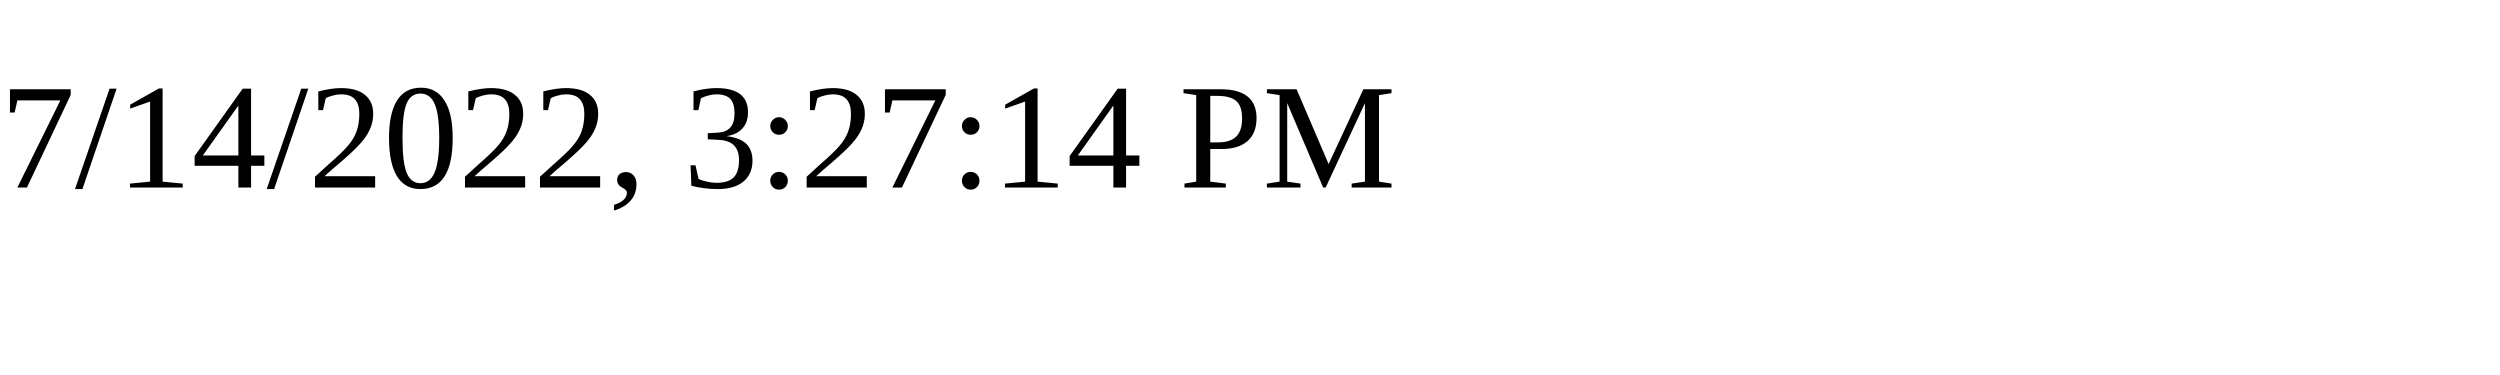
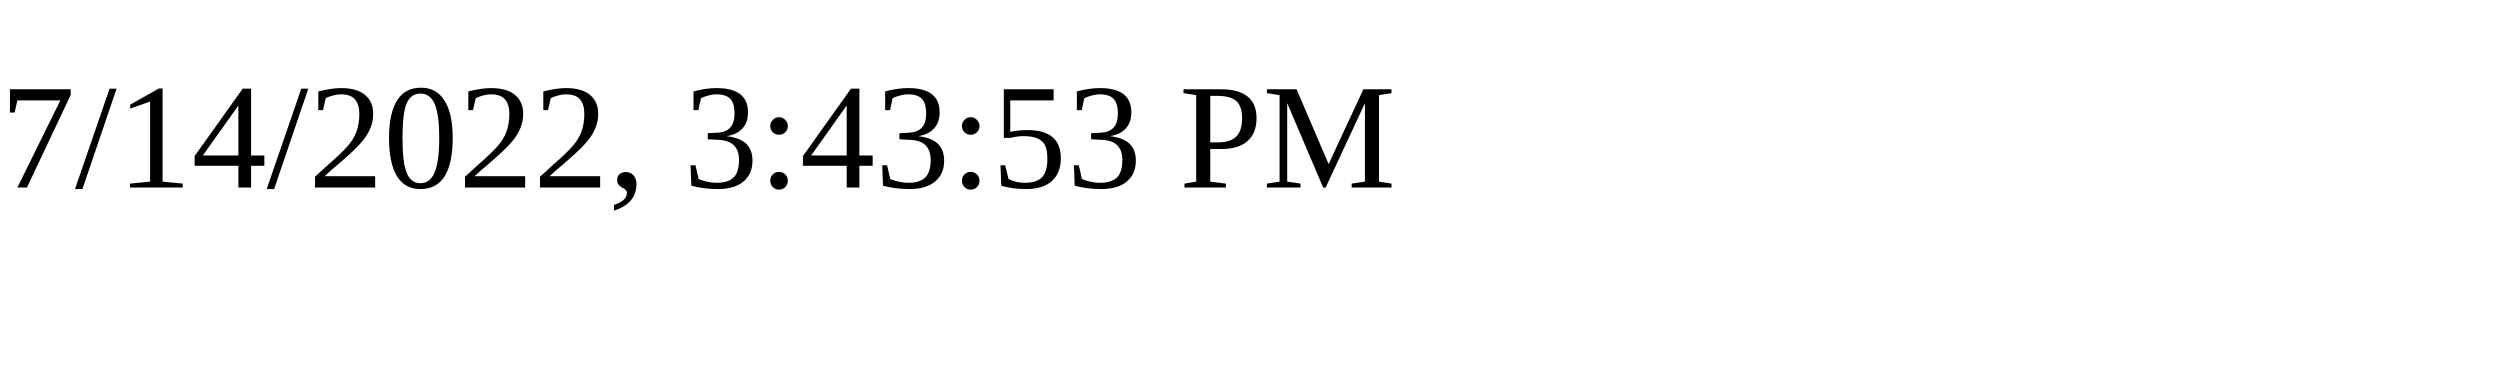
<svg xmlns="http://www.w3.org/2000/svg" height="30" width="200">
-   <text x="0" y="15">7/14/2022, 3:27:14 PM</text>
+   <text x="0" y="15">7/14/2022, 3:43:53 PM</text>
</svg>
